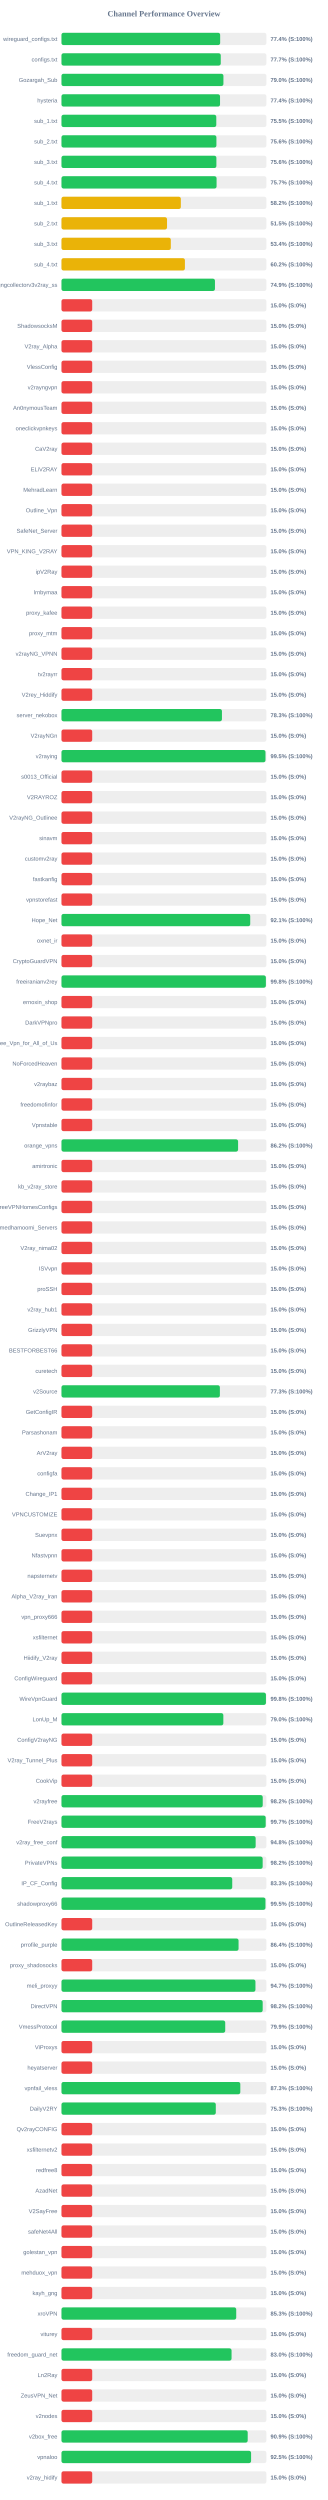
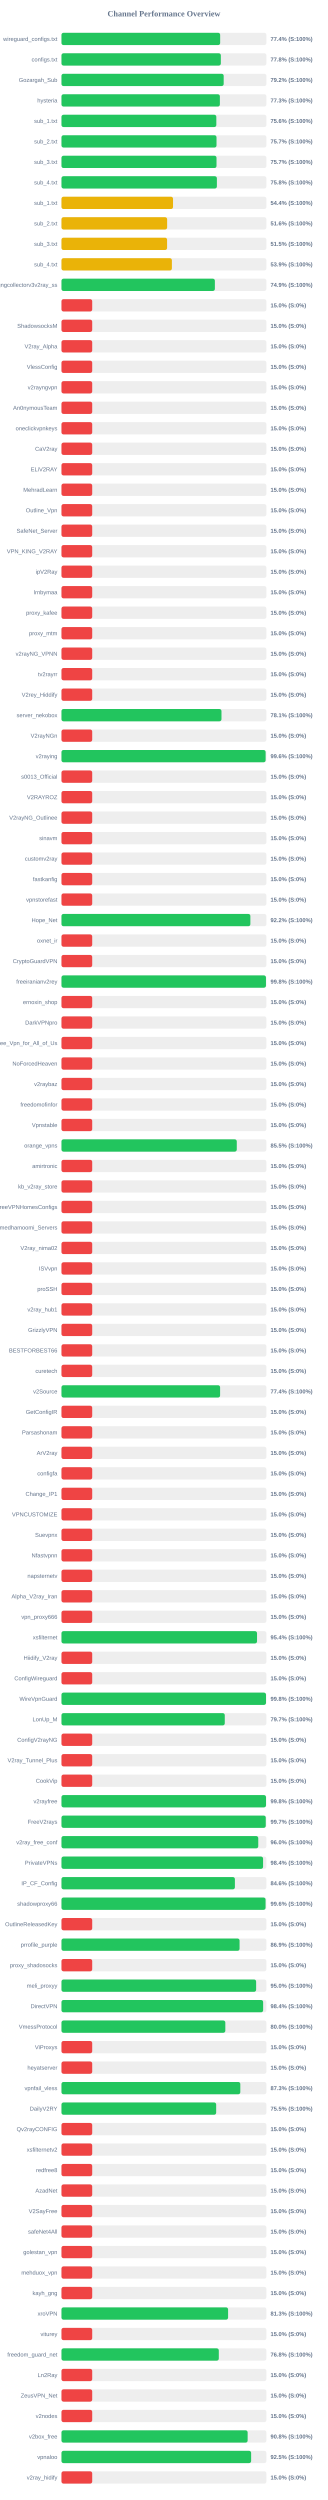
<svg xmlns="http://www.w3.org/2000/svg" width="800" height="6100" version="1.1">
  <style>
        .row { font: 14px Arial; fill: #64748b; }
        .score { font: bold 14px Arial; fill: #64748b; }
    </style>
  <text x="400" y="40" text-anchor="middle" font-size="20px" font-weight="bold" fill="#64748b">Channel Performance Overview</text>
  <rect x="150" y="80" width="500" height="30" fill="#eee" rx="5" />
  <rect x="150" y="80" width="387.2" height="30" fill="#22c55e" rx="5" />
  <text x="140" y="100" text-anchor="end" class="row">wireguard_configs.txt</text>
  <text x="660" y="100" text-anchor="start" class="score">77.4% (S:100%)</text>
  <rect x="150" y="130" width="500" height="30" fill="#eee" rx="5" />
-   <rect x="150" y="130" width="388.65" height="30" fill="#22c55e" rx="5" />
+   <rect x="150" y="130" width="388.85" height="30" fill="#22c55e" rx="5" />
  <text x="140" y="150" text-anchor="end" class="row">configs.txt</text>
-   <text x="660" y="150" text-anchor="start" class="score">77.7% (S:100%)</text>
+   <text x="660" y="150" text-anchor="start" class="score">77.8% (S:100%)</text>
  <rect x="150" y="180" width="500" height="30" fill="#eee" rx="5" />
-   <rect x="150" y="180" width="395.15" height="30" fill="#22c55e" rx="5" />
+   <rect x="150" y="180" width="395.8" height="30" fill="#22c55e" rx="5" />
  <text x="140" y="200" text-anchor="end" class="row">Gozargah_Sub</text>
-   <text x="660" y="200" text-anchor="start" class="score">79.0% (S:100%)</text>
+   <text x="660" y="200" text-anchor="start" class="score">79.2% (S:100%)</text>
  <rect x="150" y="230" width="500" height="30" fill="#eee" rx="5" />
-   <rect x="150" y="230" width="386.9" height="30" fill="#22c55e" rx="5" />
+   <rect x="150" y="230" width="386.5" height="30" fill="#22c55e" rx="5" />
  <text x="140" y="250" text-anchor="end" class="row">hysteria</text>
-   <text x="660" y="250" text-anchor="start" class="score">77.4% (S:100%)</text>
+   <text x="660" y="250" text-anchor="start" class="score">77.3% (S:100%)</text>
  <rect x="150" y="280" width="500" height="30" fill="#eee" rx="5" />
-   <rect x="150" y="280" width="377.75" height="30" fill="#22c55e" rx="5" />
+   <rect x="150" y="280" width="377.85" height="30" fill="#22c55e" rx="5" />
  <text x="140" y="300" text-anchor="end" class="row">sub_1.txt</text>
-   <text x="660" y="300" text-anchor="start" class="score">75.5% (S:100%)</text>
+   <text x="660" y="300" text-anchor="start" class="score">75.6% (S:100%)</text>
  <rect x="150" y="330" width="500" height="30" fill="#eee" rx="5" />
-   <rect x="150" y="330" width="378.05" height="30" fill="#22c55e" rx="5" />
+   <rect x="150" y="330" width="378.3" height="30" fill="#22c55e" rx="5" />
  <text x="140" y="350" text-anchor="end" class="row">sub_2.txt</text>
-   <text x="660" y="350" text-anchor="start" class="score">75.6% (S:100%)</text>
+   <text x="660" y="350" text-anchor="start" class="score">75.7% (S:100%)</text>
  <rect x="150" y="380" width="500" height="30" fill="#eee" rx="5" />
-   <rect x="150" y="380" width="378.0" height="30" fill="#22c55e" rx="5" />
+   <rect x="150" y="380" width="378.3" height="30" fill="#22c55e" rx="5" />
  <text x="140" y="400" text-anchor="end" class="row">sub_3.txt</text>
-   <text x="660" y="400" text-anchor="start" class="score">75.6% (S:100%)</text>
+   <text x="660" y="400" text-anchor="start" class="score">75.7% (S:100%)</text>
  <rect x="150" y="430" width="500" height="30" fill="#eee" rx="5" />
-   <rect x="150" y="430" width="378.45" height="30" fill="#22c55e" rx="5" />
+   <rect x="150" y="430" width="379.2" height="30" fill="#22c55e" rx="5" />
  <text x="140" y="450" text-anchor="end" class="row">sub_4.txt</text>
-   <text x="660" y="450" text-anchor="start" class="score">75.7% (S:100%)</text>
+   <text x="660" y="450" text-anchor="start" class="score">75.8% (S:100%)</text>
  <rect x="150" y="480" width="500" height="30" fill="#eee" rx="5" />
-   <rect x="150" y="480" width="291.25" height="30" fill="#eab308" rx="5" />
+   <rect x="150" y="480" width="272.2" height="30" fill="#eab308" rx="5" />
  <text x="140" y="500" text-anchor="end" class="row">sub_1.txt</text>
-   <text x="660" y="500" text-anchor="start" class="score">58.2% (S:100%)</text>
+   <text x="660" y="500" text-anchor="start" class="score">54.4% (S:100%)</text>
  <rect x="150" y="530" width="500" height="30" fill="#eee" rx="5" />
-   <rect x="150" y="530" width="257.55" height="30" fill="#eab308" rx="5" />
+   <rect x="150" y="530" width="257.8" height="30" fill="#eab308" rx="5" />
  <text x="140" y="550" text-anchor="end" class="row">sub_2.txt</text>
-   <text x="660" y="550" text-anchor="start" class="score">51.5% (S:100%)</text>
+   <text x="660" y="550" text-anchor="start" class="score">51.6% (S:100%)</text>
  <rect x="150" y="580" width="500" height="30" fill="#eee" rx="5" />
-   <rect x="150" y="580" width="266.8" height="30" fill="#eab308" rx="5" />
+   <rect x="150" y="580" width="257.7" height="30" fill="#eab308" rx="5" />
  <text x="140" y="600" text-anchor="end" class="row">sub_3.txt</text>
-   <text x="660" y="600" text-anchor="start" class="score">53.4% (S:100%)</text>
+   <text x="660" y="600" text-anchor="start" class="score">51.5% (S:100%)</text>
  <rect x="150" y="630" width="500" height="30" fill="#eee" rx="5" />
-   <rect x="150" y="630" width="301.2" height="30" fill="#eab308" rx="5" />
+   <rect x="150" y="630" width="269.4" height="30" fill="#eab308" rx="5" />
  <text x="140" y="650" text-anchor="end" class="row">sub_4.txt</text>
-   <text x="660" y="650" text-anchor="start" class="score">60.2% (S:100%)</text>
+   <text x="660" y="650" text-anchor="start" class="score">53.9% (S:100%)</text>
  <rect x="150" y="680" width="500" height="30" fill="#eee" rx="5" />
-   <rect x="150" y="680" width="374.5" height="30" fill="#22c55e" rx="5" />
+   <rect x="150" y="680" width="374.3" height="30" fill="#22c55e" rx="5" />
  <text x="140" y="700" text-anchor="end" class="row">kayhgngcollectorv3v2ray_ss</text>
  <text x="660" y="700" text-anchor="start" class="score">74.9% (S:100%)</text>
  <rect x="150" y="730" width="500" height="30" fill="#eee" rx="5" />
  <rect x="150" y="730" width="75.0" height="30" fill="#ef4444" rx="5" />
  <text x="140" y="750" text-anchor="end" class="row" />
  <text x="660" y="750" text-anchor="start" class="score">15.0% (S:0%)</text>
  <rect x="150" y="780" width="500" height="30" fill="#eee" rx="5" />
  <rect x="150" y="780" width="75.0" height="30" fill="#ef4444" rx="5" />
  <text x="140" y="800" text-anchor="end" class="row">ShadowsocksM</text>
  <text x="660" y="800" text-anchor="start" class="score">15.0% (S:0%)</text>
  <rect x="150" y="830" width="500" height="30" fill="#eee" rx="5" />
  <rect x="150" y="830" width="75.0" height="30" fill="#ef4444" rx="5" />
  <text x="140" y="850" text-anchor="end" class="row">V2ray_Alpha</text>
  <text x="660" y="850" text-anchor="start" class="score">15.0% (S:0%)</text>
  <rect x="150" y="880" width="500" height="30" fill="#eee" rx="5" />
  <rect x="150" y="880" width="75.0" height="30" fill="#ef4444" rx="5" />
  <text x="140" y="900" text-anchor="end" class="row">VlessConfig</text>
  <text x="660" y="900" text-anchor="start" class="score">15.0% (S:0%)</text>
  <rect x="150" y="930" width="500" height="30" fill="#eee" rx="5" />
  <rect x="150" y="930" width="75.0" height="30" fill="#ef4444" rx="5" />
  <text x="140" y="950" text-anchor="end" class="row">v2rayngvpn</text>
  <text x="660" y="950" text-anchor="start" class="score">15.0% (S:0%)</text>
  <rect x="150" y="980" width="500" height="30" fill="#eee" rx="5" />
  <rect x="150" y="980" width="75.0" height="30" fill="#ef4444" rx="5" />
  <text x="140" y="1000" text-anchor="end" class="row">An0nymousTeam</text>
  <text x="660" y="1000" text-anchor="start" class="score">15.0% (S:0%)</text>
  <rect x="150" y="1030" width="500" height="30" fill="#eee" rx="5" />
  <rect x="150" y="1030" width="75.0" height="30" fill="#ef4444" rx="5" />
  <text x="140" y="1050" text-anchor="end" class="row">oneclickvpnkeys</text>
  <text x="660" y="1050" text-anchor="start" class="score">15.0% (S:0%)</text>
  <rect x="150" y="1080" width="500" height="30" fill="#eee" rx="5" />
  <rect x="150" y="1080" width="75.0" height="30" fill="#ef4444" rx="5" />
  <text x="140" y="1100" text-anchor="end" class="row">CaV2ray</text>
  <text x="660" y="1100" text-anchor="start" class="score">15.0% (S:0%)</text>
  <rect x="150" y="1130" width="500" height="30" fill="#eee" rx="5" />
  <rect x="150" y="1130" width="75.0" height="30" fill="#ef4444" rx="5" />
  <text x="140" y="1150" text-anchor="end" class="row">ELiV2RAY</text>
  <text x="660" y="1150" text-anchor="start" class="score">15.0% (S:0%)</text>
  <rect x="150" y="1180" width="500" height="30" fill="#eee" rx="5" />
  <rect x="150" y="1180" width="75.0" height="30" fill="#ef4444" rx="5" />
  <text x="140" y="1200" text-anchor="end" class="row">MehradLearn</text>
  <text x="660" y="1200" text-anchor="start" class="score">15.0% (S:0%)</text>
  <rect x="150" y="1230" width="500" height="30" fill="#eee" rx="5" />
  <rect x="150" y="1230" width="75.0" height="30" fill="#ef4444" rx="5" />
  <text x="140" y="1250" text-anchor="end" class="row">Outline_Vpn</text>
  <text x="660" y="1250" text-anchor="start" class="score">15.0% (S:0%)</text>
  <rect x="150" y="1280" width="500" height="30" fill="#eee" rx="5" />
  <rect x="150" y="1280" width="75.0" height="30" fill="#ef4444" rx="5" />
  <text x="140" y="1300" text-anchor="end" class="row">SafeNet_Server</text>
  <text x="660" y="1300" text-anchor="start" class="score">15.0% (S:0%)</text>
  <rect x="150" y="1330" width="500" height="30" fill="#eee" rx="5" />
  <rect x="150" y="1330" width="75.0" height="30" fill="#ef4444" rx="5" />
  <text x="140" y="1350" text-anchor="end" class="row">VPN_KING_V2RAY</text>
  <text x="660" y="1350" text-anchor="start" class="score">15.0% (S:0%)</text>
  <rect x="150" y="1380" width="500" height="30" fill="#eee" rx="5" />
  <rect x="150" y="1380" width="75.0" height="30" fill="#ef4444" rx="5" />
  <text x="140" y="1400" text-anchor="end" class="row">ipV2Ray</text>
  <text x="660" y="1400" text-anchor="start" class="score">15.0% (S:0%)</text>
  <rect x="150" y="1430" width="500" height="30" fill="#eee" rx="5" />
  <rect x="150" y="1430" width="75.0" height="30" fill="#ef4444" rx="5" />
  <text x="140" y="1450" text-anchor="end" class="row">lrnbymaa</text>
  <text x="660" y="1450" text-anchor="start" class="score">15.0% (S:0%)</text>
  <rect x="150" y="1480" width="500" height="30" fill="#eee" rx="5" />
  <rect x="150" y="1480" width="75.0" height="30" fill="#ef4444" rx="5" />
  <text x="140" y="1500" text-anchor="end" class="row">proxy_kafee</text>
  <text x="660" y="1500" text-anchor="start" class="score">15.0% (S:0%)</text>
  <rect x="150" y="1530" width="500" height="30" fill="#eee" rx="5" />
  <rect x="150" y="1530" width="75.0" height="30" fill="#ef4444" rx="5" />
  <text x="140" y="1550" text-anchor="end" class="row">proxy_mtm</text>
  <text x="660" y="1550" text-anchor="start" class="score">15.0% (S:0%)</text>
  <rect x="150" y="1580" width="500" height="30" fill="#eee" rx="5" />
  <rect x="150" y="1580" width="75.0" height="30" fill="#ef4444" rx="5" />
  <text x="140" y="1600" text-anchor="end" class="row">v2rayNG_VPNN</text>
  <text x="660" y="1600" text-anchor="start" class="score">15.0% (S:0%)</text>
  <rect x="150" y="1630" width="500" height="30" fill="#eee" rx="5" />
  <rect x="150" y="1630" width="75.0" height="30" fill="#ef4444" rx="5" />
  <text x="140" y="1650" text-anchor="end" class="row">tv2rayrr</text>
  <text x="660" y="1650" text-anchor="start" class="score">15.0% (S:0%)</text>
  <rect x="150" y="1680" width="500" height="30" fill="#eee" rx="5" />
  <rect x="150" y="1680" width="75.0" height="30" fill="#ef4444" rx="5" />
  <text x="140" y="1700" text-anchor="end" class="row">V2rey_Hiddify</text>
  <text x="660" y="1700" text-anchor="start" class="score">15.0% (S:0%)</text>
  <rect x="150" y="1730" width="500" height="30" fill="#eee" rx="5" />
-   <rect x="150" y="1730" width="391.55" height="30" fill="#22c55e" rx="5" />
+   <rect x="150" y="1730" width="390.4" height="30" fill="#22c55e" rx="5" />
  <text x="140" y="1750" text-anchor="end" class="row">server_nekobox</text>
-   <text x="660" y="1750" text-anchor="start" class="score">78.3% (S:100%)</text>
+   <text x="660" y="1750" text-anchor="start" class="score">78.1% (S:100%)</text>
  <rect x="150" y="1780" width="500" height="30" fill="#eee" rx="5" />
  <rect x="150" y="1780" width="75.0" height="30" fill="#ef4444" rx="5" />
  <text x="140" y="1800" text-anchor="end" class="row">V2rayNGn</text>
  <text x="660" y="1800" text-anchor="start" class="score">15.0% (S:0%)</text>
  <rect x="150" y="1830" width="500" height="30" fill="#eee" rx="5" />
-   <rect x="150" y="1830" width="497.75" height="30" fill="#22c55e" rx="5" />
+   <rect x="150" y="1830" width="498.1" height="30" fill="#22c55e" rx="5" />
  <text x="140" y="1850" text-anchor="end" class="row">v2raying</text>
-   <text x="660" y="1850" text-anchor="start" class="score">99.5% (S:100%)</text>
+   <text x="660" y="1850" text-anchor="start" class="score">99.6% (S:100%)</text>
  <rect x="150" y="1880" width="500" height="30" fill="#eee" rx="5" />
  <rect x="150" y="1880" width="75.0" height="30" fill="#ef4444" rx="5" />
  <text x="140" y="1900" text-anchor="end" class="row">s0013_Official</text>
  <text x="660" y="1900" text-anchor="start" class="score">15.0% (S:0%)</text>
  <rect x="150" y="1930" width="500" height="30" fill="#eee" rx="5" />
  <rect x="150" y="1930" width="75.0" height="30" fill="#ef4444" rx="5" />
  <text x="140" y="1950" text-anchor="end" class="row">V2RAYROZ</text>
  <text x="660" y="1950" text-anchor="start" class="score">15.0% (S:0%)</text>
  <rect x="150" y="1980" width="500" height="30" fill="#eee" rx="5" />
  <rect x="150" y="1980" width="75.0" height="30" fill="#ef4444" rx="5" />
  <text x="140" y="2000" text-anchor="end" class="row">V2rayNG_Outlinee</text>
  <text x="660" y="2000" text-anchor="start" class="score">15.0% (S:0%)</text>
  <rect x="150" y="2030" width="500" height="30" fill="#eee" rx="5" />
  <rect x="150" y="2030" width="75.0" height="30" fill="#ef4444" rx="5" />
  <text x="140" y="2050" text-anchor="end" class="row">sinavm</text>
  <text x="660" y="2050" text-anchor="start" class="score">15.0% (S:0%)</text>
  <rect x="150" y="2080" width="500" height="30" fill="#eee" rx="5" />
  <rect x="150" y="2080" width="75.0" height="30" fill="#ef4444" rx="5" />
  <text x="140" y="2100" text-anchor="end" class="row">customv2ray</text>
  <text x="660" y="2100" text-anchor="start" class="score">15.0% (S:0%)</text>
  <rect x="150" y="2130" width="500" height="30" fill="#eee" rx="5" />
  <rect x="150" y="2130" width="75.0" height="30" fill="#ef4444" rx="5" />
  <text x="140" y="2150" text-anchor="end" class="row">fastkanfig</text>
  <text x="660" y="2150" text-anchor="start" class="score">15.0% (S:0%)</text>
  <rect x="150" y="2180" width="500" height="30" fill="#eee" rx="5" />
  <rect x="150" y="2180" width="75.0" height="30" fill="#ef4444" rx="5" />
  <text x="140" y="2200" text-anchor="end" class="row">vpnstorefast</text>
  <text x="660" y="2200" text-anchor="start" class="score">15.0% (S:0%)</text>
  <rect x="150" y="2230" width="500" height="30" fill="#eee" rx="5" />
-   <rect x="150" y="2230" width="460.55" height="30" fill="#22c55e" rx="5" />
+   <rect x="150" y="2230" width="460.9" height="30" fill="#22c55e" rx="5" />
  <text x="140" y="2250" text-anchor="end" class="row">Hope_Net</text>
-   <text x="660" y="2250" text-anchor="start" class="score">92.1% (S:100%)</text>
+   <text x="660" y="2250" text-anchor="start" class="score">92.2% (S:100%)</text>
  <rect x="150" y="2280" width="500" height="30" fill="#eee" rx="5" />
  <rect x="150" y="2280" width="75.0" height="30" fill="#ef4444" rx="5" />
  <text x="140" y="2300" text-anchor="end" class="row">oxnet_ir</text>
  <text x="660" y="2300" text-anchor="start" class="score">15.0% (S:0%)</text>
  <rect x="150" y="2330" width="500" height="30" fill="#eee" rx="5" />
  <rect x="150" y="2330" width="75.0" height="30" fill="#ef4444" rx="5" />
  <text x="140" y="2350" text-anchor="end" class="row">CryptoGuardVPN</text>
  <text x="660" y="2350" text-anchor="start" class="score">15.0% (S:0%)</text>
  <rect x="150" y="2380" width="500" height="30" fill="#eee" rx="5" />
-   <rect x="150" y="2380" width="498.75" height="30" fill="#22c55e" rx="5" />
+   <rect x="150" y="2380" width="498.95" height="30" fill="#22c55e" rx="5" />
  <text x="140" y="2400" text-anchor="end" class="row">freeiranianv2rey</text>
  <text x="660" y="2400" text-anchor="start" class="score">99.8% (S:100%)</text>
  <rect x="150" y="2430" width="500" height="30" fill="#eee" rx="5" />
  <rect x="150" y="2430" width="75.0" height="30" fill="#ef4444" rx="5" />
  <text x="140" y="2450" text-anchor="end" class="row">ernoxin_shop</text>
  <text x="660" y="2450" text-anchor="start" class="score">15.0% (S:0%)</text>
  <rect x="150" y="2480" width="500" height="30" fill="#eee" rx="5" />
  <rect x="150" y="2480" width="75.0" height="30" fill="#ef4444" rx="5" />
  <text x="140" y="2500" text-anchor="end" class="row">DarkVPNpro</text>
  <text x="660" y="2500" text-anchor="start" class="score">15.0% (S:0%)</text>
  <rect x="150" y="2530" width="500" height="30" fill="#eee" rx="5" />
  <rect x="150" y="2530" width="75.0" height="30" fill="#ef4444" rx="5" />
  <text x="140" y="2550" text-anchor="end" class="row">Free_Vpn_for_All_of_Us</text>
  <text x="660" y="2550" text-anchor="start" class="score">15.0% (S:0%)</text>
  <rect x="150" y="2580" width="500" height="30" fill="#eee" rx="5" />
  <rect x="150" y="2580" width="75.0" height="30" fill="#ef4444" rx="5" />
  <text x="140" y="2600" text-anchor="end" class="row">NoForcedHeaven</text>
  <text x="660" y="2600" text-anchor="start" class="score">15.0% (S:0%)</text>
  <rect x="150" y="2630" width="500" height="30" fill="#eee" rx="5" />
  <rect x="150" y="2630" width="75.0" height="30" fill="#ef4444" rx="5" />
  <text x="140" y="2650" text-anchor="end" class="row">v2raybaz</text>
  <text x="660" y="2650" text-anchor="start" class="score">15.0% (S:0%)</text>
  <rect x="150" y="2680" width="500" height="30" fill="#eee" rx="5" />
  <rect x="150" y="2680" width="75.0" height="30" fill="#ef4444" rx="5" />
  <text x="140" y="2700" text-anchor="end" class="row">freedomofinfor</text>
  <text x="660" y="2700" text-anchor="start" class="score">15.0% (S:0%)</text>
  <rect x="150" y="2730" width="500" height="30" fill="#eee" rx="5" />
  <rect x="150" y="2730" width="75.0" height="30" fill="#ef4444" rx="5" />
  <text x="140" y="2750" text-anchor="end" class="row">Vpnstable</text>
  <text x="660" y="2750" text-anchor="start" class="score">15.0% (S:0%)</text>
  <rect x="150" y="2780" width="500" height="30" fill="#eee" rx="5" />
-   <rect x="150" y="2780" width="430.95" height="30" fill="#22c55e" rx="5" />
+   <rect x="150" y="2780" width="427.75" height="30" fill="#22c55e" rx="5" />
  <text x="140" y="2800" text-anchor="end" class="row">orange_vpns</text>
-   <text x="660" y="2800" text-anchor="start" class="score">86.2% (S:100%)</text>
+   <text x="660" y="2800" text-anchor="start" class="score">85.5% (S:100%)</text>
  <rect x="150" y="2830" width="500" height="30" fill="#eee" rx="5" />
  <rect x="150" y="2830" width="75.0" height="30" fill="#ef4444" rx="5" />
  <text x="140" y="2850" text-anchor="end" class="row">amirtronic</text>
  <text x="660" y="2850" text-anchor="start" class="score">15.0% (S:0%)</text>
  <rect x="150" y="2880" width="500" height="30" fill="#eee" rx="5" />
  <rect x="150" y="2880" width="75.0" height="30" fill="#ef4444" rx="5" />
  <text x="140" y="2900" text-anchor="end" class="row">kb_v2ray_store</text>
  <text x="660" y="2900" text-anchor="start" class="score">15.0% (S:0%)</text>
  <rect x="150" y="2930" width="500" height="30" fill="#eee" rx="5" />
  <rect x="150" y="2930" width="75.0" height="30" fill="#ef4444" rx="5" />
  <text x="140" y="2950" text-anchor="end" class="row">FreeVPNHomesConfigs</text>
  <text x="660" y="2950" text-anchor="start" class="score">15.0% (S:0%)</text>
  <rect x="150" y="2980" width="500" height="30" fill="#eee" rx="5" />
  <rect x="150" y="2980" width="75.0" height="30" fill="#ef4444" rx="5" />
  <text x="140" y="3000" text-anchor="end" class="row">Ahmedhamoomi_Servers</text>
  <text x="660" y="3000" text-anchor="start" class="score">15.0% (S:0%)</text>
  <rect x="150" y="3030" width="500" height="30" fill="#eee" rx="5" />
  <rect x="150" y="3030" width="75.0" height="30" fill="#ef4444" rx="5" />
  <text x="140" y="3050" text-anchor="end" class="row">V2ray_nima02</text>
  <text x="660" y="3050" text-anchor="start" class="score">15.0% (S:0%)</text>
  <rect x="150" y="3080" width="500" height="30" fill="#eee" rx="5" />
  <rect x="150" y="3080" width="75.0" height="30" fill="#ef4444" rx="5" />
  <text x="140" y="3100" text-anchor="end" class="row">ISVvpn</text>
  <text x="660" y="3100" text-anchor="start" class="score">15.0% (S:0%)</text>
  <rect x="150" y="3130" width="500" height="30" fill="#eee" rx="5" />
  <rect x="150" y="3130" width="75.0" height="30" fill="#ef4444" rx="5" />
  <text x="140" y="3150" text-anchor="end" class="row">proSSH</text>
  <text x="660" y="3150" text-anchor="start" class="score">15.0% (S:0%)</text>
  <rect x="150" y="3180" width="500" height="30" fill="#eee" rx="5" />
  <rect x="150" y="3180" width="75.0" height="30" fill="#ef4444" rx="5" />
  <text x="140" y="3200" text-anchor="end" class="row">v2ray_hub1</text>
  <text x="660" y="3200" text-anchor="start" class="score">15.0% (S:0%)</text>
  <rect x="150" y="3230" width="500" height="30" fill="#eee" rx="5" />
  <rect x="150" y="3230" width="75.0" height="30" fill="#ef4444" rx="5" />
  <text x="140" y="3250" text-anchor="end" class="row">GrizzlyVPN</text>
  <text x="660" y="3250" text-anchor="start" class="score">15.0% (S:0%)</text>
  <rect x="150" y="3280" width="500" height="30" fill="#eee" rx="5" />
  <rect x="150" y="3280" width="75.0" height="30" fill="#ef4444" rx="5" />
  <text x="140" y="3300" text-anchor="end" class="row">BESTFORBEST66</text>
  <text x="660" y="3300" text-anchor="start" class="score">15.0% (S:0%)</text>
  <rect x="150" y="3330" width="500" height="30" fill="#eee" rx="5" />
  <rect x="150" y="3330" width="75.0" height="30" fill="#ef4444" rx="5" />
  <text x="140" y="3350" text-anchor="end" class="row">curetech</text>
  <text x="660" y="3350" text-anchor="start" class="score">15.0% (S:0%)</text>
  <rect x="150" y="3380" width="500" height="30" fill="#eee" rx="5" />
-   <rect x="150" y="3380" width="386.5" height="30" fill="#22c55e" rx="5" />
+   <rect x="150" y="3380" width="387.05" height="30" fill="#22c55e" rx="5" />
  <text x="140" y="3400" text-anchor="end" class="row">v2Source</text>
-   <text x="660" y="3400" text-anchor="start" class="score">77.3% (S:100%)</text>
+   <text x="660" y="3400" text-anchor="start" class="score">77.4% (S:100%)</text>
  <rect x="150" y="3430" width="500" height="30" fill="#eee" rx="5" />
  <rect x="150" y="3430" width="75.0" height="30" fill="#ef4444" rx="5" />
  <text x="140" y="3450" text-anchor="end" class="row">GetConfigIR</text>
  <text x="660" y="3450" text-anchor="start" class="score">15.0% (S:0%)</text>
  <rect x="150" y="3480" width="500" height="30" fill="#eee" rx="5" />
  <rect x="150" y="3480" width="75.0" height="30" fill="#ef4444" rx="5" />
  <text x="140" y="3500" text-anchor="end" class="row">Parsashonam</text>
  <text x="660" y="3500" text-anchor="start" class="score">15.0% (S:0%)</text>
  <rect x="150" y="3530" width="500" height="30" fill="#eee" rx="5" />
  <rect x="150" y="3530" width="75.0" height="30" fill="#ef4444" rx="5" />
  <text x="140" y="3550" text-anchor="end" class="row">ArV2ray</text>
  <text x="660" y="3550" text-anchor="start" class="score">15.0% (S:0%)</text>
  <rect x="150" y="3580" width="500" height="30" fill="#eee" rx="5" />
  <rect x="150" y="3580" width="75.0" height="30" fill="#ef4444" rx="5" />
  <text x="140" y="3600" text-anchor="end" class="row">configfa</text>
  <text x="660" y="3600" text-anchor="start" class="score">15.0% (S:0%)</text>
  <rect x="150" y="3630" width="500" height="30" fill="#eee" rx="5" />
  <rect x="150" y="3630" width="75.0" height="30" fill="#ef4444" rx="5" />
  <text x="140" y="3650" text-anchor="end" class="row">Change_IP1</text>
  <text x="660" y="3650" text-anchor="start" class="score">15.0% (S:0%)</text>
  <rect x="150" y="3680" width="500" height="30" fill="#eee" rx="5" />
  <rect x="150" y="3680" width="75.0" height="30" fill="#ef4444" rx="5" />
  <text x="140" y="3700" text-anchor="end" class="row">VPNCUSTOMIZE</text>
  <text x="660" y="3700" text-anchor="start" class="score">15.0% (S:0%)</text>
  <rect x="150" y="3730" width="500" height="30" fill="#eee" rx="5" />
  <rect x="150" y="3730" width="75.0" height="30" fill="#ef4444" rx="5" />
  <text x="140" y="3750" text-anchor="end" class="row">Suevpnx</text>
  <text x="660" y="3750" text-anchor="start" class="score">15.0% (S:0%)</text>
  <rect x="150" y="3780" width="500" height="30" fill="#eee" rx="5" />
  <rect x="150" y="3780" width="75.0" height="30" fill="#ef4444" rx="5" />
  <text x="140" y="3800" text-anchor="end" class="row">Nfastvpnn</text>
  <text x="660" y="3800" text-anchor="start" class="score">15.0% (S:0%)</text>
  <rect x="150" y="3830" width="500" height="30" fill="#eee" rx="5" />
  <rect x="150" y="3830" width="75.0" height="30" fill="#ef4444" rx="5" />
  <text x="140" y="3850" text-anchor="end" class="row">napsternetv</text>
  <text x="660" y="3850" text-anchor="start" class="score">15.0% (S:0%)</text>
  <rect x="150" y="3880" width="500" height="30" fill="#eee" rx="5" />
  <rect x="150" y="3880" width="75.0" height="30" fill="#ef4444" rx="5" />
  <text x="140" y="3900" text-anchor="end" class="row">Alpha_V2ray_Iran</text>
  <text x="660" y="3900" text-anchor="start" class="score">15.0% (S:0%)</text>
  <rect x="150" y="3930" width="500" height="30" fill="#eee" rx="5" />
  <rect x="150" y="3930" width="75.0" height="30" fill="#ef4444" rx="5" />
  <text x="140" y="3950" text-anchor="end" class="row">vpn_proxy666</text>
  <text x="660" y="3950" text-anchor="start" class="score">15.0% (S:0%)</text>
  <rect x="150" y="3980" width="500" height="30" fill="#eee" rx="5" />
-   <rect x="150" y="3980" width="75.0" height="30" fill="#ef4444" rx="5" />
+   <rect x="150" y="3980" width="477.15" height="30" fill="#22c55e" rx="5" />
  <text x="140" y="4000" text-anchor="end" class="row">xsfilternet</text>
-   <text x="660" y="4000" text-anchor="start" class="score">15.0% (S:0%)</text>
+   <text x="660" y="4000" text-anchor="start" class="score">95.4% (S:100%)</text>
  <rect x="150" y="4030" width="500" height="30" fill="#eee" rx="5" />
  <rect x="150" y="4030" width="75.0" height="30" fill="#ef4444" rx="5" />
  <text x="140" y="4050" text-anchor="end" class="row">Hiidify_V2ray</text>
  <text x="660" y="4050" text-anchor="start" class="score">15.0% (S:0%)</text>
  <rect x="150" y="4080" width="500" height="30" fill="#eee" rx="5" />
  <rect x="150" y="4080" width="75.0" height="30" fill="#ef4444" rx="5" />
  <text x="140" y="4100" text-anchor="end" class="row">ConfigWireguard</text>
  <text x="660" y="4100" text-anchor="start" class="score">15.0% (S:0%)</text>
  <rect x="150" y="4130" width="500" height="30" fill="#eee" rx="5" />
-   <rect x="150" y="4130" width="498.9" height="30" fill="#22c55e" rx="5" />
+   <rect x="150" y="4130" width="499.05" height="30" fill="#22c55e" rx="5" />
  <text x="140" y="4150" text-anchor="end" class="row">WireVpnGuard</text>
  <text x="660" y="4150" text-anchor="start" class="score">99.8% (S:100%)</text>
  <rect x="150" y="4180" width="500" height="30" fill="#eee" rx="5" />
-   <rect x="150" y="4180" width="394.95" height="30" fill="#22c55e" rx="5" />
+   <rect x="150" y="4180" width="398.45" height="30" fill="#22c55e" rx="5" />
  <text x="140" y="4200" text-anchor="end" class="row">LonUp_M</text>
-   <text x="660" y="4200" text-anchor="start" class="score">79.0% (S:100%)</text>
+   <text x="660" y="4200" text-anchor="start" class="score">79.7% (S:100%)</text>
  <rect x="150" y="4230" width="500" height="30" fill="#eee" rx="5" />
  <rect x="150" y="4230" width="75.0" height="30" fill="#ef4444" rx="5" />
  <text x="140" y="4250" text-anchor="end" class="row">ConfigV2rayNG</text>
  <text x="660" y="4250" text-anchor="start" class="score">15.0% (S:0%)</text>
  <rect x="150" y="4280" width="500" height="30" fill="#eee" rx="5" />
  <rect x="150" y="4280" width="75.0" height="30" fill="#ef4444" rx="5" />
  <text x="140" y="4300" text-anchor="end" class="row">V2ray_Tunnel_Plus</text>
  <text x="660" y="4300" text-anchor="start" class="score">15.0% (S:0%)</text>
  <rect x="150" y="4330" width="500" height="30" fill="#eee" rx="5" />
  <rect x="150" y="4330" width="75.0" height="30" fill="#ef4444" rx="5" />
  <text x="140" y="4350" text-anchor="end" class="row">CookVip</text>
  <text x="660" y="4350" text-anchor="start" class="score">15.0% (S:0%)</text>
  <rect x="150" y="4380" width="500" height="30" fill="#eee" rx="5" />
-   <rect x="150" y="4380" width="491.05" height="30" fill="#22c55e" rx="5" />
+   <rect x="150" y="4380" width="499.05" height="30" fill="#22c55e" rx="5" />
  <text x="140" y="4400" text-anchor="end" class="row">v2rayfree</text>
-   <text x="660" y="4400" text-anchor="start" class="score">98.2% (S:100%)</text>
+   <text x="660" y="4400" text-anchor="start" class="score">99.8% (S:100%)</text>
  <rect x="150" y="4430" width="500" height="30" fill="#eee" rx="5" />
-   <rect x="150" y="4430" width="498.3" height="30" fill="#22c55e" rx="5" />
+   <rect x="150" y="4430" width="498.45" height="30" fill="#22c55e" rx="5" />
  <text x="140" y="4450" text-anchor="end" class="row">FreeV2rays</text>
  <text x="660" y="4450" text-anchor="start" class="score">99.7% (S:100%)</text>
  <rect x="150" y="4480" width="500" height="30" fill="#eee" rx="5" />
-   <rect x="150" y="4480" width="473.8" height="30" fill="#22c55e" rx="5" />
+   <rect x="150" y="4480" width="480.15" height="30" fill="#22c55e" rx="5" />
  <text x="140" y="4500" text-anchor="end" class="row">v2ray_free_conf</text>
-   <text x="660" y="4500" text-anchor="start" class="score">94.8% (S:100%)</text>
+   <text x="660" y="4500" text-anchor="start" class="score">96.0% (S:100%)</text>
  <rect x="150" y="4530" width="500" height="30" fill="#eee" rx="5" />
-   <rect x="150" y="4530" width="490.9" height="30" fill="#22c55e" rx="5" />
+   <rect x="150" y="4530" width="491.9" height="30" fill="#22c55e" rx="5" />
  <text x="140" y="4550" text-anchor="end" class="row">PrivateVPNs</text>
-   <text x="660" y="4550" text-anchor="start" class="score">98.2% (S:100%)</text>
+   <text x="660" y="4550" text-anchor="start" class="score">98.4% (S:100%)</text>
  <rect x="150" y="4580" width="500" height="30" fill="#eee" rx="5" />
-   <rect x="150" y="4580" width="416.65" height="30" fill="#22c55e" rx="5" />
+   <rect x="150" y="4580" width="423.15" height="30" fill="#22c55e" rx="5" />
  <text x="140" y="4600" text-anchor="end" class="row">IP_CF_Config</text>
-   <text x="660" y="4600" text-anchor="start" class="score">83.3% (S:100%)</text>
+   <text x="660" y="4600" text-anchor="start" class="score">84.6% (S:100%)</text>
  <rect x="150" y="4630" width="500" height="30" fill="#eee" rx="5" />
-   <rect x="150" y="4630" width="497.7" height="30" fill="#22c55e" rx="5" />
+   <rect x="150" y="4630" width="497.95" height="30" fill="#22c55e" rx="5" />
  <text x="140" y="4650" text-anchor="end" class="row">shadowproxy66</text>
-   <text x="660" y="4650" text-anchor="start" class="score">99.5% (S:100%)</text>
+   <text x="660" y="4650" text-anchor="start" class="score">99.6% (S:100%)</text>
  <rect x="150" y="4680" width="500" height="30" fill="#eee" rx="5" />
  <rect x="150" y="4680" width="75.0" height="30" fill="#ef4444" rx="5" />
  <text x="140" y="4700" text-anchor="end" class="row">OutlineReleasedKey</text>
  <text x="660" y="4700" text-anchor="start" class="score">15.0% (S:0%)</text>
  <rect x="150" y="4730" width="500" height="30" fill="#eee" rx="5" />
-   <rect x="150" y="4730" width="432.1" height="30" fill="#22c55e" rx="5" />
+   <rect x="150" y="4730" width="434.55" height="30" fill="#22c55e" rx="5" />
  <text x="140" y="4750" text-anchor="end" class="row">prrofile_purple</text>
-   <text x="660" y="4750" text-anchor="start" class="score">86.4% (S:100%)</text>
+   <text x="660" y="4750" text-anchor="start" class="score">86.9% (S:100%)</text>
  <rect x="150" y="4780" width="500" height="30" fill="#eee" rx="5" />
  <rect x="150" y="4780" width="75.0" height="30" fill="#ef4444" rx="5" />
  <text x="140" y="4800" text-anchor="end" class="row">proxy_shadosocks</text>
  <text x="660" y="4800" text-anchor="start" class="score">15.0% (S:0%)</text>
  <rect x="150" y="4830" width="500" height="30" fill="#eee" rx="5" />
-   <rect x="150" y="4830" width="473.3" height="30" fill="#22c55e" rx="5" />
+   <rect x="150" y="4830" width="474.95" height="30" fill="#22c55e" rx="5" />
  <text x="140" y="4850" text-anchor="end" class="row">meli_proxyy</text>
-   <text x="660" y="4850" text-anchor="start" class="score">94.7% (S:100%)</text>
+   <text x="660" y="4850" text-anchor="start" class="score">95.0% (S:100%)</text>
  <rect x="150" y="4880" width="500" height="30" fill="#eee" rx="5" />
-   <rect x="150" y="4880" width="490.95" height="30" fill="#22c55e" rx="5" />
+   <rect x="150" y="4880" width="492.05" height="30" fill="#22c55e" rx="5" />
  <text x="140" y="4900" text-anchor="end" class="row">DirectVPN</text>
-   <text x="660" y="4900" text-anchor="start" class="score">98.2% (S:100%)</text>
+   <text x="660" y="4900" text-anchor="start" class="score">98.4% (S:100%)</text>
  <rect x="150" y="4930" width="500" height="30" fill="#eee" rx="5" />
-   <rect x="150" y="4930" width="399.55" height="30" fill="#22c55e" rx="5" />
+   <rect x="150" y="4930" width="399.8" height="30" fill="#22c55e" rx="5" />
  <text x="140" y="4950" text-anchor="end" class="row">VmessProtocol</text>
-   <text x="660" y="4950" text-anchor="start" class="score">79.9% (S:100%)</text>
+   <text x="660" y="4950" text-anchor="start" class="score">80.0% (S:100%)</text>
  <rect x="150" y="4980" width="500" height="30" fill="#eee" rx="5" />
  <rect x="150" y="4980" width="75.0" height="30" fill="#ef4444" rx="5" />
  <text x="140" y="5000" text-anchor="end" class="row">ViProxys</text>
  <text x="660" y="5000" text-anchor="start" class="score">15.0% (S:0%)</text>
  <rect x="150" y="5030" width="500" height="30" fill="#eee" rx="5" />
  <rect x="150" y="5030" width="75.0" height="30" fill="#ef4444" rx="5" />
  <text x="140" y="5050" text-anchor="end" class="row">heyatserver</text>
  <text x="660" y="5050" text-anchor="start" class="score">15.0% (S:0%)</text>
  <rect x="150" y="5080" width="500" height="30" fill="#eee" rx="5" />
  <rect x="150" y="5080" width="436.35" height="30" fill="#22c55e" rx="5" />
  <text x="140" y="5100" text-anchor="end" class="row">vpnfail_vless</text>
  <text x="660" y="5100" text-anchor="start" class="score">87.3% (S:100%)</text>
  <rect x="150" y="5130" width="500" height="30" fill="#eee" rx="5" />
-   <rect x="150" y="5130" width="376.55" height="30" fill="#22c55e" rx="5" />
+   <rect x="150" y="5130" width="377.45" height="30" fill="#22c55e" rx="5" />
  <text x="140" y="5150" text-anchor="end" class="row">DailyV2RY</text>
-   <text x="660" y="5150" text-anchor="start" class="score">75.3% (S:100%)</text>
+   <text x="660" y="5150" text-anchor="start" class="score">75.5% (S:100%)</text>
  <rect x="150" y="5180" width="500" height="30" fill="#eee" rx="5" />
  <rect x="150" y="5180" width="75.0" height="30" fill="#ef4444" rx="5" />
  <text x="140" y="5200" text-anchor="end" class="row">Qv2rayCONFIG</text>
  <text x="660" y="5200" text-anchor="start" class="score">15.0% (S:0%)</text>
  <rect x="150" y="5230" width="500" height="30" fill="#eee" rx="5" />
  <rect x="150" y="5230" width="75.0" height="30" fill="#ef4444" rx="5" />
  <text x="140" y="5250" text-anchor="end" class="row">xsfilternetv2</text>
  <text x="660" y="5250" text-anchor="start" class="score">15.0% (S:0%)</text>
  <rect x="150" y="5280" width="500" height="30" fill="#eee" rx="5" />
  <rect x="150" y="5280" width="75.0" height="30" fill="#ef4444" rx="5" />
  <text x="140" y="5300" text-anchor="end" class="row">redfree8</text>
  <text x="660" y="5300" text-anchor="start" class="score">15.0% (S:0%)</text>
  <rect x="150" y="5330" width="500" height="30" fill="#eee" rx="5" />
  <rect x="150" y="5330" width="75.0" height="30" fill="#ef4444" rx="5" />
  <text x="140" y="5350" text-anchor="end" class="row">AzadNet</text>
  <text x="660" y="5350" text-anchor="start" class="score">15.0% (S:0%)</text>
  <rect x="150" y="5380" width="500" height="30" fill="#eee" rx="5" />
  <rect x="150" y="5380" width="75.0" height="30" fill="#ef4444" rx="5" />
  <text x="140" y="5400" text-anchor="end" class="row">V2SayFree</text>
  <text x="660" y="5400" text-anchor="start" class="score">15.0% (S:0%)</text>
  <rect x="150" y="5430" width="500" height="30" fill="#eee" rx="5" />
  <rect x="150" y="5430" width="75.0" height="30" fill="#ef4444" rx="5" />
  <text x="140" y="5450" text-anchor="end" class="row">safeNet4All</text>
  <text x="660" y="5450" text-anchor="start" class="score">15.0% (S:0%)</text>
  <rect x="150" y="5480" width="500" height="30" fill="#eee" rx="5" />
  <rect x="150" y="5480" width="75.0" height="30" fill="#ef4444" rx="5" />
  <text x="140" y="5500" text-anchor="end" class="row">golestan_vpn</text>
  <text x="660" y="5500" text-anchor="start" class="score">15.0% (S:0%)</text>
  <rect x="150" y="5530" width="500" height="30" fill="#eee" rx="5" />
  <rect x="150" y="5530" width="75.0" height="30" fill="#ef4444" rx="5" />
  <text x="140" y="5550" text-anchor="end" class="row">mehduox_vpn</text>
  <text x="660" y="5550" text-anchor="start" class="score">15.0% (S:0%)</text>
  <rect x="150" y="5580" width="500" height="30" fill="#eee" rx="5" />
  <rect x="150" y="5580" width="75.0" height="30" fill="#ef4444" rx="5" />
  <text x="140" y="5600" text-anchor="end" class="row">kayh_gng</text>
  <text x="660" y="5600" text-anchor="start" class="score">15.0% (S:0%)</text>
  <rect x="150" y="5630" width="500" height="30" fill="#eee" rx="5" />
-   <rect x="150" y="5630" width="426.4" height="30" fill="#22c55e" rx="5" />
+   <rect x="150" y="5630" width="406.55" height="30" fill="#22c55e" rx="5" />
  <text x="140" y="5650" text-anchor="end" class="row">xroVPN</text>
-   <text x="660" y="5650" text-anchor="start" class="score">85.3% (S:100%)</text>
+   <text x="660" y="5650" text-anchor="start" class="score">81.3% (S:100%)</text>
  <rect x="150" y="5680" width="500" height="30" fill="#eee" rx="5" />
  <rect x="150" y="5680" width="75.0" height="30" fill="#ef4444" rx="5" />
  <text x="140" y="5700" text-anchor="end" class="row">viturey</text>
  <text x="660" y="5700" text-anchor="start" class="score">15.0% (S:0%)</text>
  <rect x="150" y="5730" width="500" height="30" fill="#eee" rx="5" />
-   <rect x="150" y="5730" width="415.0" height="30" fill="#22c55e" rx="5" />
+   <rect x="150" y="5730" width="383.9" height="30" fill="#22c55e" rx="5" />
  <text x="140" y="5750" text-anchor="end" class="row">freedom_guard_net</text>
-   <text x="660" y="5750" text-anchor="start" class="score">83.0% (S:100%)</text>
+   <text x="660" y="5750" text-anchor="start" class="score">76.8% (S:100%)</text>
  <rect x="150" y="5780" width="500" height="30" fill="#eee" rx="5" />
  <rect x="150" y="5780" width="75.0" height="30" fill="#ef4444" rx="5" />
  <text x="140" y="5800" text-anchor="end" class="row">Ln2Ray</text>
  <text x="660" y="5800" text-anchor="start" class="score">15.0% (S:0%)</text>
  <rect x="150" y="5830" width="500" height="30" fill="#eee" rx="5" />
  <rect x="150" y="5830" width="75.0" height="30" fill="#ef4444" rx="5" />
  <text x="140" y="5850" text-anchor="end" class="row">ZeusVPN_Net</text>
  <text x="660" y="5850" text-anchor="start" class="score">15.0% (S:0%)</text>
  <rect x="150" y="5880" width="500" height="30" fill="#eee" rx="5" />
  <rect x="150" y="5880" width="75.0" height="30" fill="#ef4444" rx="5" />
  <text x="140" y="5900" text-anchor="end" class="row">v2nodes</text>
  <text x="660" y="5900" text-anchor="start" class="score">15.0% (S:0%)</text>
  <rect x="150" y="5930" width="500" height="30" fill="#eee" rx="5" />
-   <rect x="150" y="5930" width="454.4" height="30" fill="#22c55e" rx="5" />
+   <rect x="150" y="5930" width="454.25" height="30" fill="#22c55e" rx="5" />
  <text x="140" y="5950" text-anchor="end" class="row">v2box_free</text>
-   <text x="660" y="5950" text-anchor="start" class="score">90.9% (S:100%)</text>
+   <text x="660" y="5950" text-anchor="start" class="score">90.8% (S:100%)</text>
  <rect x="150" y="5980" width="500" height="30" fill="#eee" rx="5" />
-   <rect x="150" y="5980" width="462.65" height="30" fill="#22c55e" rx="5" />
+   <rect x="150" y="5980" width="462.75" height="30" fill="#22c55e" rx="5" />
  <text x="140" y="6000" text-anchor="end" class="row">vpnaloo</text>
  <text x="660" y="6000" text-anchor="start" class="score">92.5% (S:100%)</text>
  <rect x="150" y="6030" width="500" height="30" fill="#eee" rx="5" />
  <rect x="150" y="6030" width="75.0" height="30" fill="#ef4444" rx="5" />
  <text x="140" y="6050" text-anchor="end" class="row">v2ray_hidify</text>
  <text x="660" y="6050" text-anchor="start" class="score">15.0% (S:0%)</text>
</svg>
